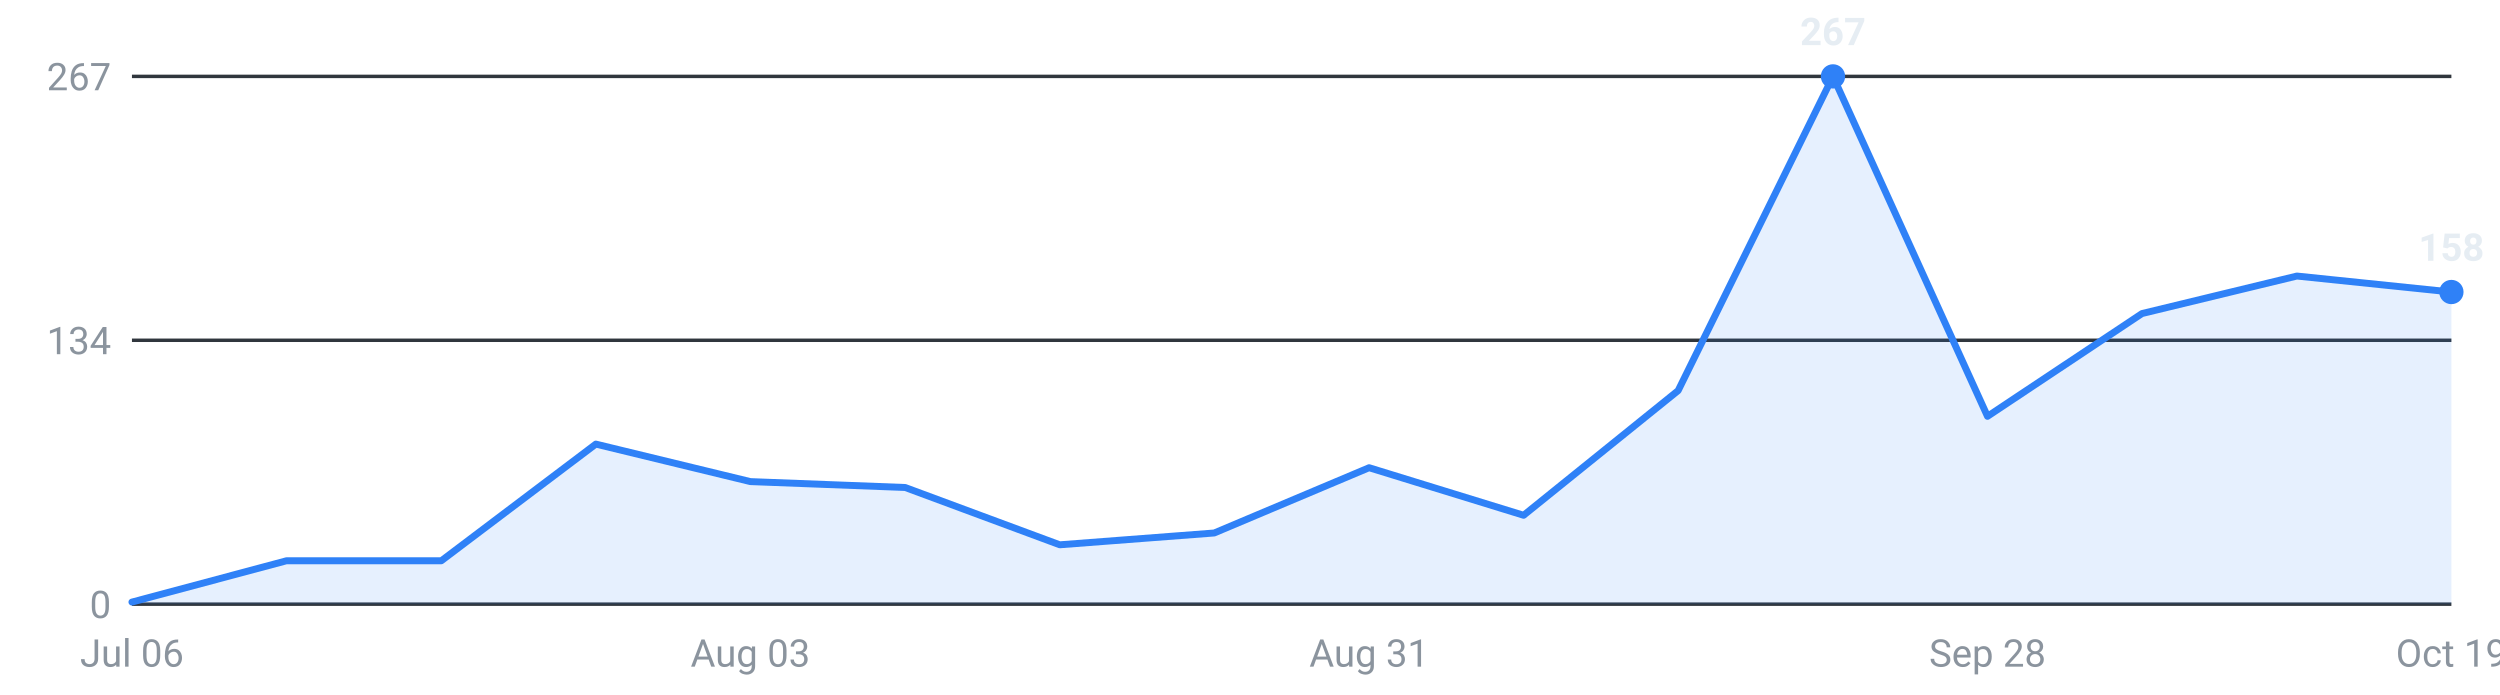
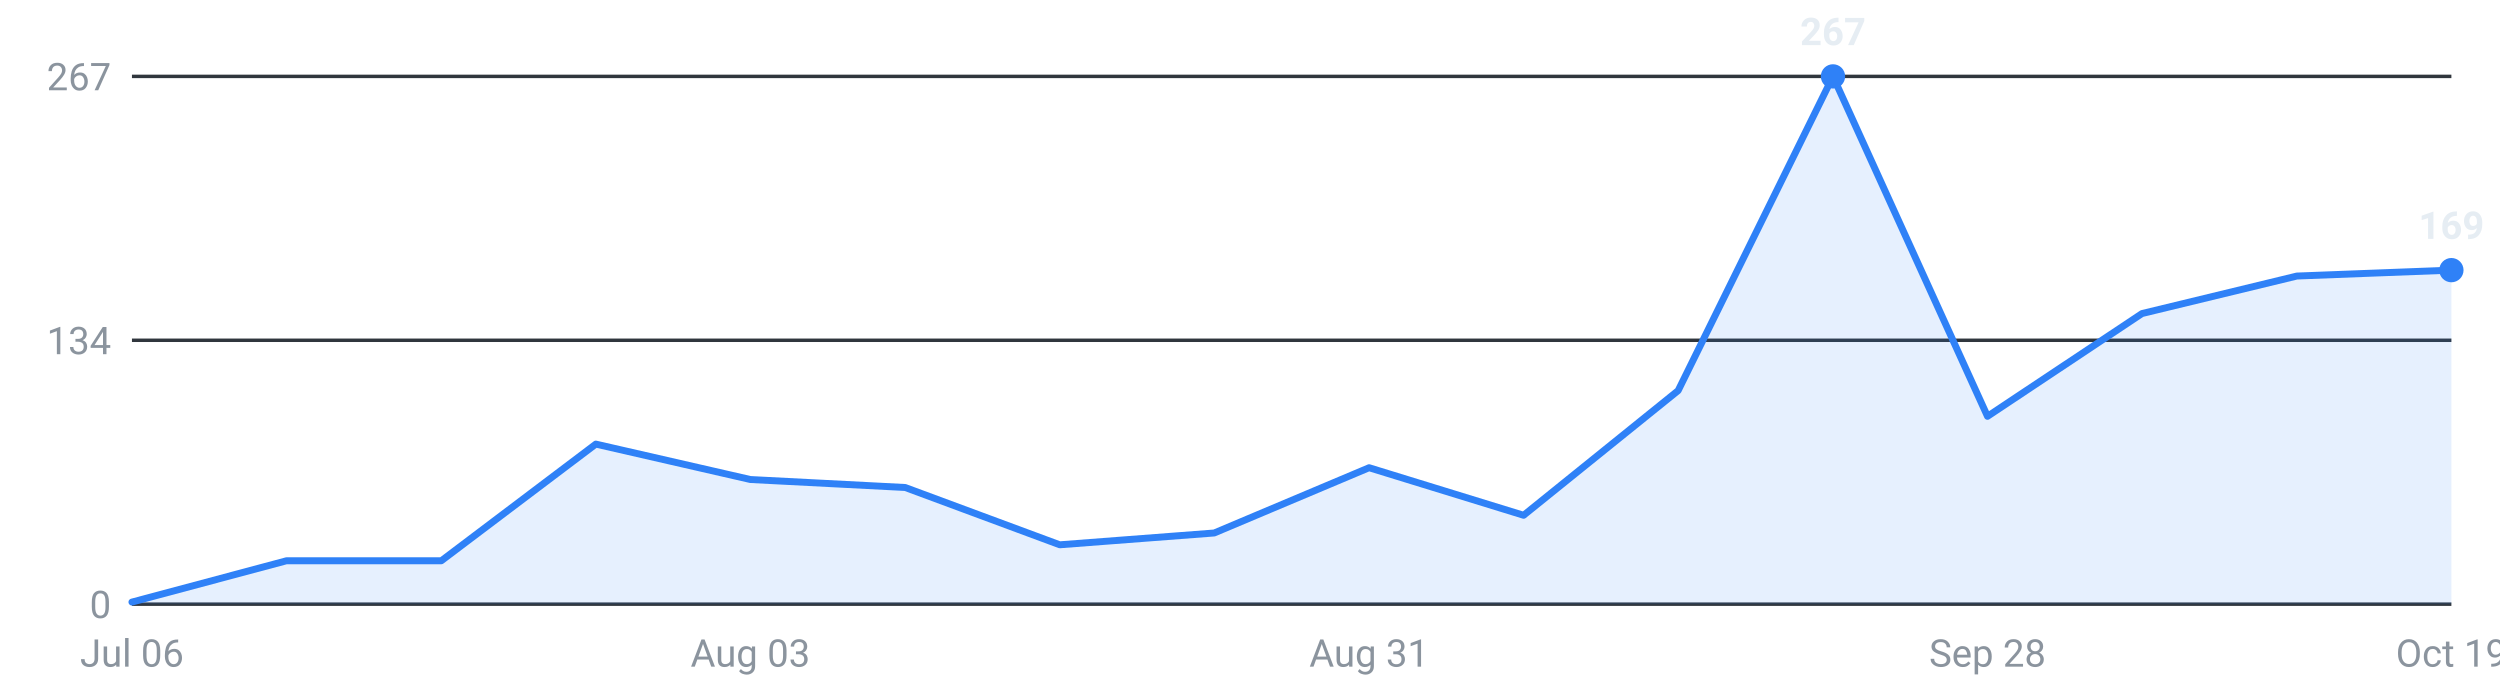
<svg xmlns="http://www.w3.org/2000/svg" viewBox="0 0 720 200" width="720" height="200" role="img" aria-label="Roles posted per week, last 16 weeks">
  <g font-family="-apple-system,Segoe UI,Roboto,sans-serif" font-size="11">
    <line x1="38" y1="174.0" x2="706" y2="174.0" stroke="#30363d" stroke-width="1" />
    <text x="32" y="178.0" text-anchor="end" fill="#8b949e">0</text>
    <line x1="38" y1="98.0" x2="706" y2="98.0" stroke="#30363d" stroke-width="1" />
    <text x="32" y="102.0" text-anchor="end" fill="#8b949e">134</text>
    <line x1="38" y1="22.0" x2="706" y2="22.0" stroke="#30363d" stroke-width="1" />
    <text x="32" y="26.0" text-anchor="end" fill="#8b949e">267</text>
-     <path d="M38.0,174 L38.0,173.4 L82.5,161.5 L127.1,161.5 L171.6,127.9 L216.1,138.7 L260.7,140.4 L305.2,156.9 L349.7,153.5 L394.3,134.7 L438.8,148.4 L483.3,112.5 L527.9,22.0 L572.4,119.9 L616.9,90.3 L661.5,79.5 L706.0,84.1 L706.0,174 Z" fill="#2f81f7" fill-opacity="0.12" />
-     <polyline points="38.0,173.4 82.5,161.5 127.1,161.5 171.6,127.9 216.1,138.7 260.7,140.4 305.2,156.9 349.7,153.5 394.3,134.7 438.8,148.4 483.3,112.5 527.9,22.0 572.4,119.9 616.9,90.3 661.5,79.5 706.0,84.1" fill="none" stroke="#2f81f7" stroke-width="2" stroke-linejoin="round" stroke-linecap="round" />
+     <path d="M38.0,174 L38.0,173.4 L82.5,161.5 L127.1,161.5 L171.6,127.9 L216.1,138.1 L260.7,140.4 L305.2,156.9 L349.7,153.5 L394.3,134.7 L438.8,148.4 L483.3,112.5 L527.9,22.0 L572.4,119.9 L616.9,90.3 L661.5,79.5 L706.0,77.8 L706.0,174 Z" fill="#2f81f7" fill-opacity="0.12" />
+     <polyline points="38.0,173.4 82.5,161.5 127.1,161.5 171.6,127.9 216.1,138.1 260.7,140.4 305.2,156.9 349.7,153.5 394.3,134.7 438.8,148.4 483.3,112.5 527.9,22.0 572.4,119.9 616.9,90.3 661.5,79.5 706.0,77.8" fill="none" stroke="#2f81f7" stroke-width="2" stroke-linejoin="round" stroke-linecap="round" />
    <circle cx="527.9" cy="22.0" r="3.5" fill="#2f81f7" />
    <text x="527.9" y="13.0" text-anchor="middle" fill="#e6edf3" font-weight="600">267</text>
-     <circle cx="706.0" cy="84.1" r="3.5" fill="#2f81f7" />
-     <text x="706.0" y="75.1" text-anchor="middle" fill="#e6edf3" font-weight="600">158</text>
+     <circle cx="706.0" cy="77.8" r="3.5" fill="#2f81f7" />
+     <text x="706.0" y="68.8" text-anchor="middle" fill="#e6edf3" font-weight="600">169</text>
    <text x="38.0" y="192" text-anchor="middle" fill="#8b949e">Jul 06</text>
    <text x="216.1" y="192" text-anchor="middle" fill="#8b949e">Aug 03</text>
    <text x="394.3" y="192" text-anchor="middle" fill="#8b949e">Aug 31</text>
    <text x="572.4" y="192" text-anchor="middle" fill="#8b949e">Sep 28</text>
    <text x="706.0" y="192" text-anchor="middle" fill="#8b949e">Oct 19</text>
  </g>
</svg>
